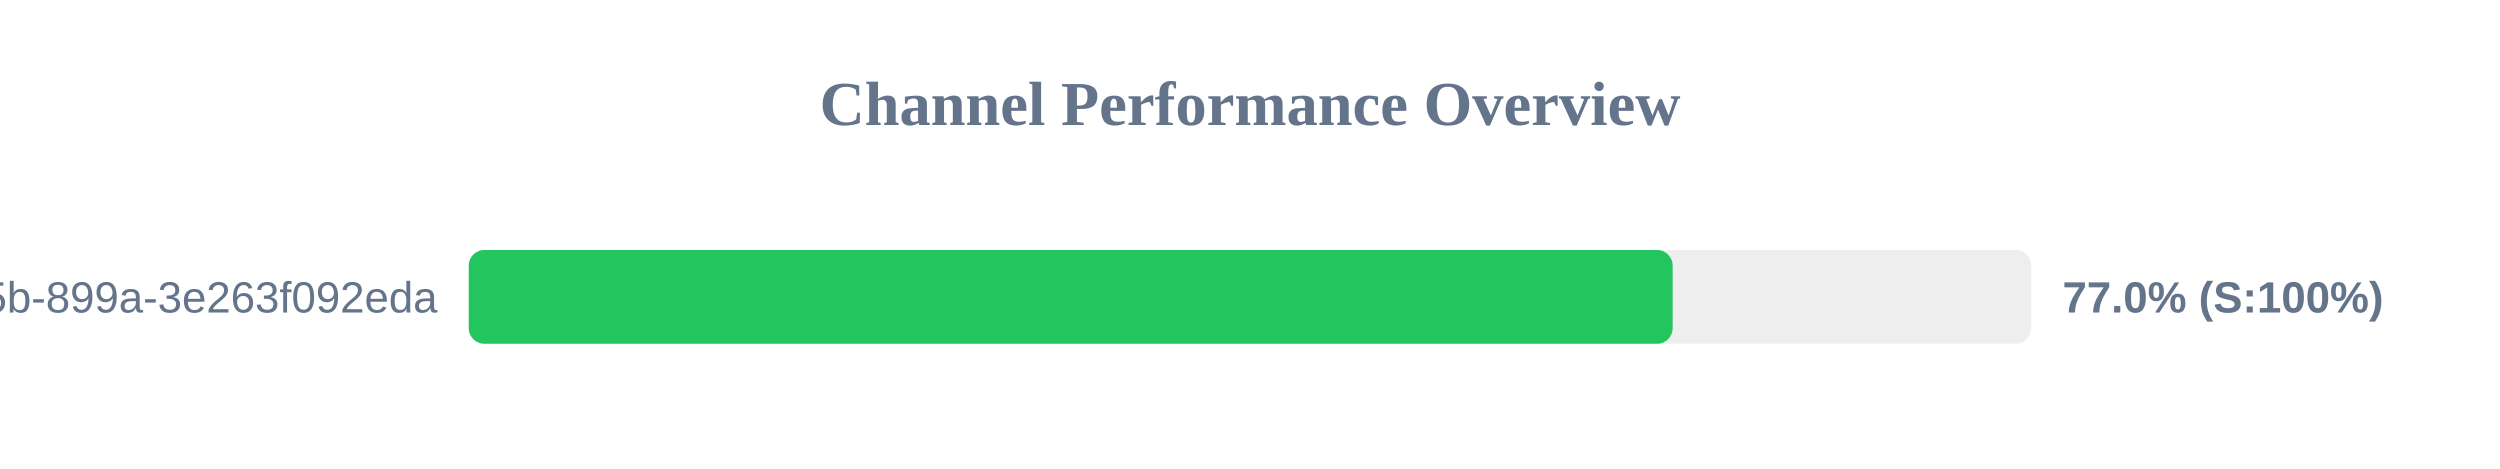
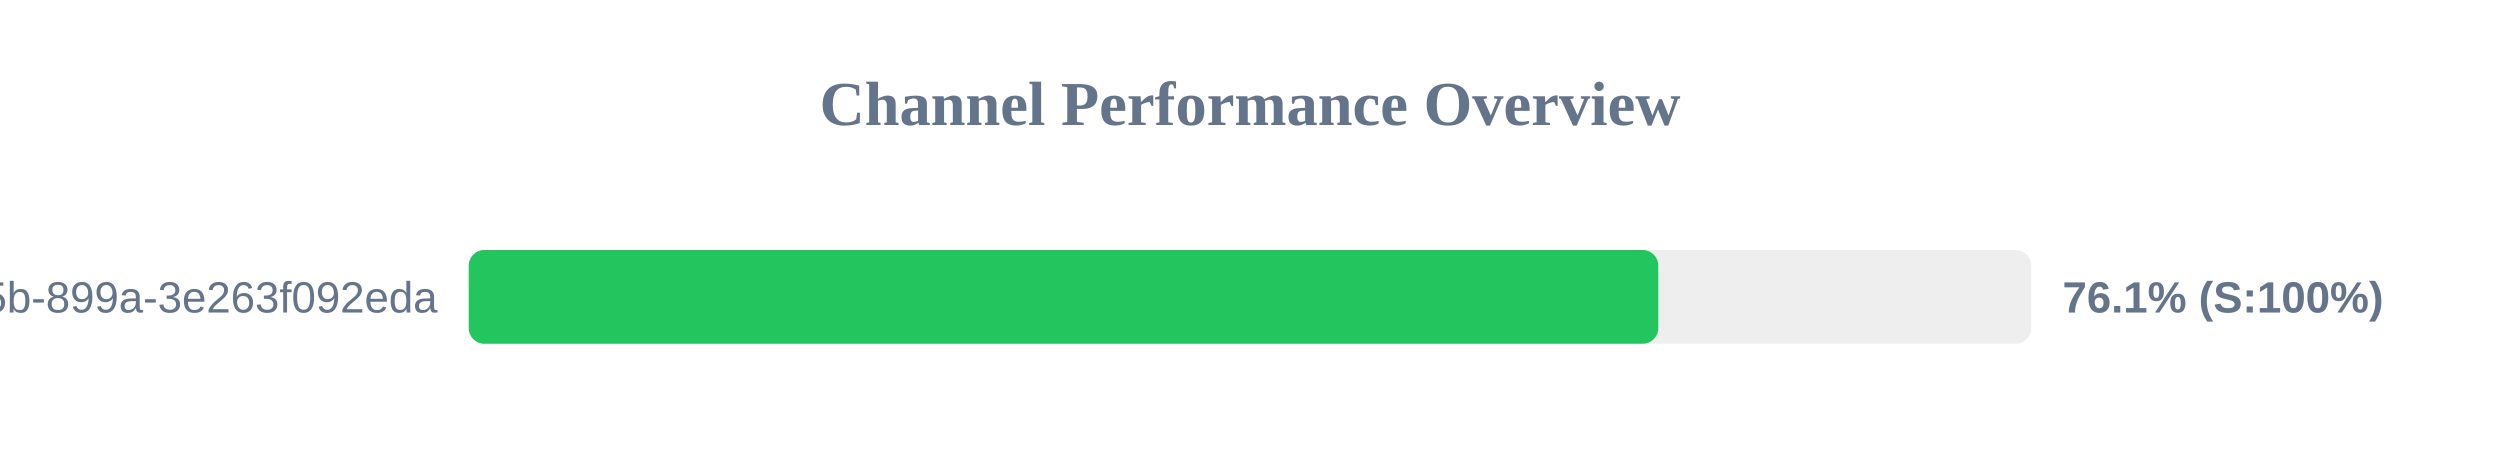
<svg xmlns="http://www.w3.org/2000/svg" width="800" height="150" version="1.1">
  <style>
        .row { font: 14px Arial; fill: #64748b; }
        .score { font: bold 14px Arial; fill: #64748b; }
    </style>
  <text x="400" y="40" text-anchor="middle" font-size="20px" font-weight="bold" fill="#64748b">Channel Performance Overview</text>
  <rect x="150" y="80" width="500" height="30" fill="#eee" rx="5" />
-   <rect x="150" y="80" width="385.25" height="30" fill="#22c55e" rx="5" />
+   <rect x="150" y="80" width="380.65" height="30" fill="#22c55e" rx="5" />
  <text x="140" y="100" text-anchor="end" class="row">?uuid=6bf726db-fb0b-405b-899a-3e263f092eda</text>
-   <text x="660" y="100" text-anchor="start" class="score">77.0% (S:100%)</text>
+   <text x="660" y="100" text-anchor="start" class="score">76.1% (S:100%)</text>
</svg>
